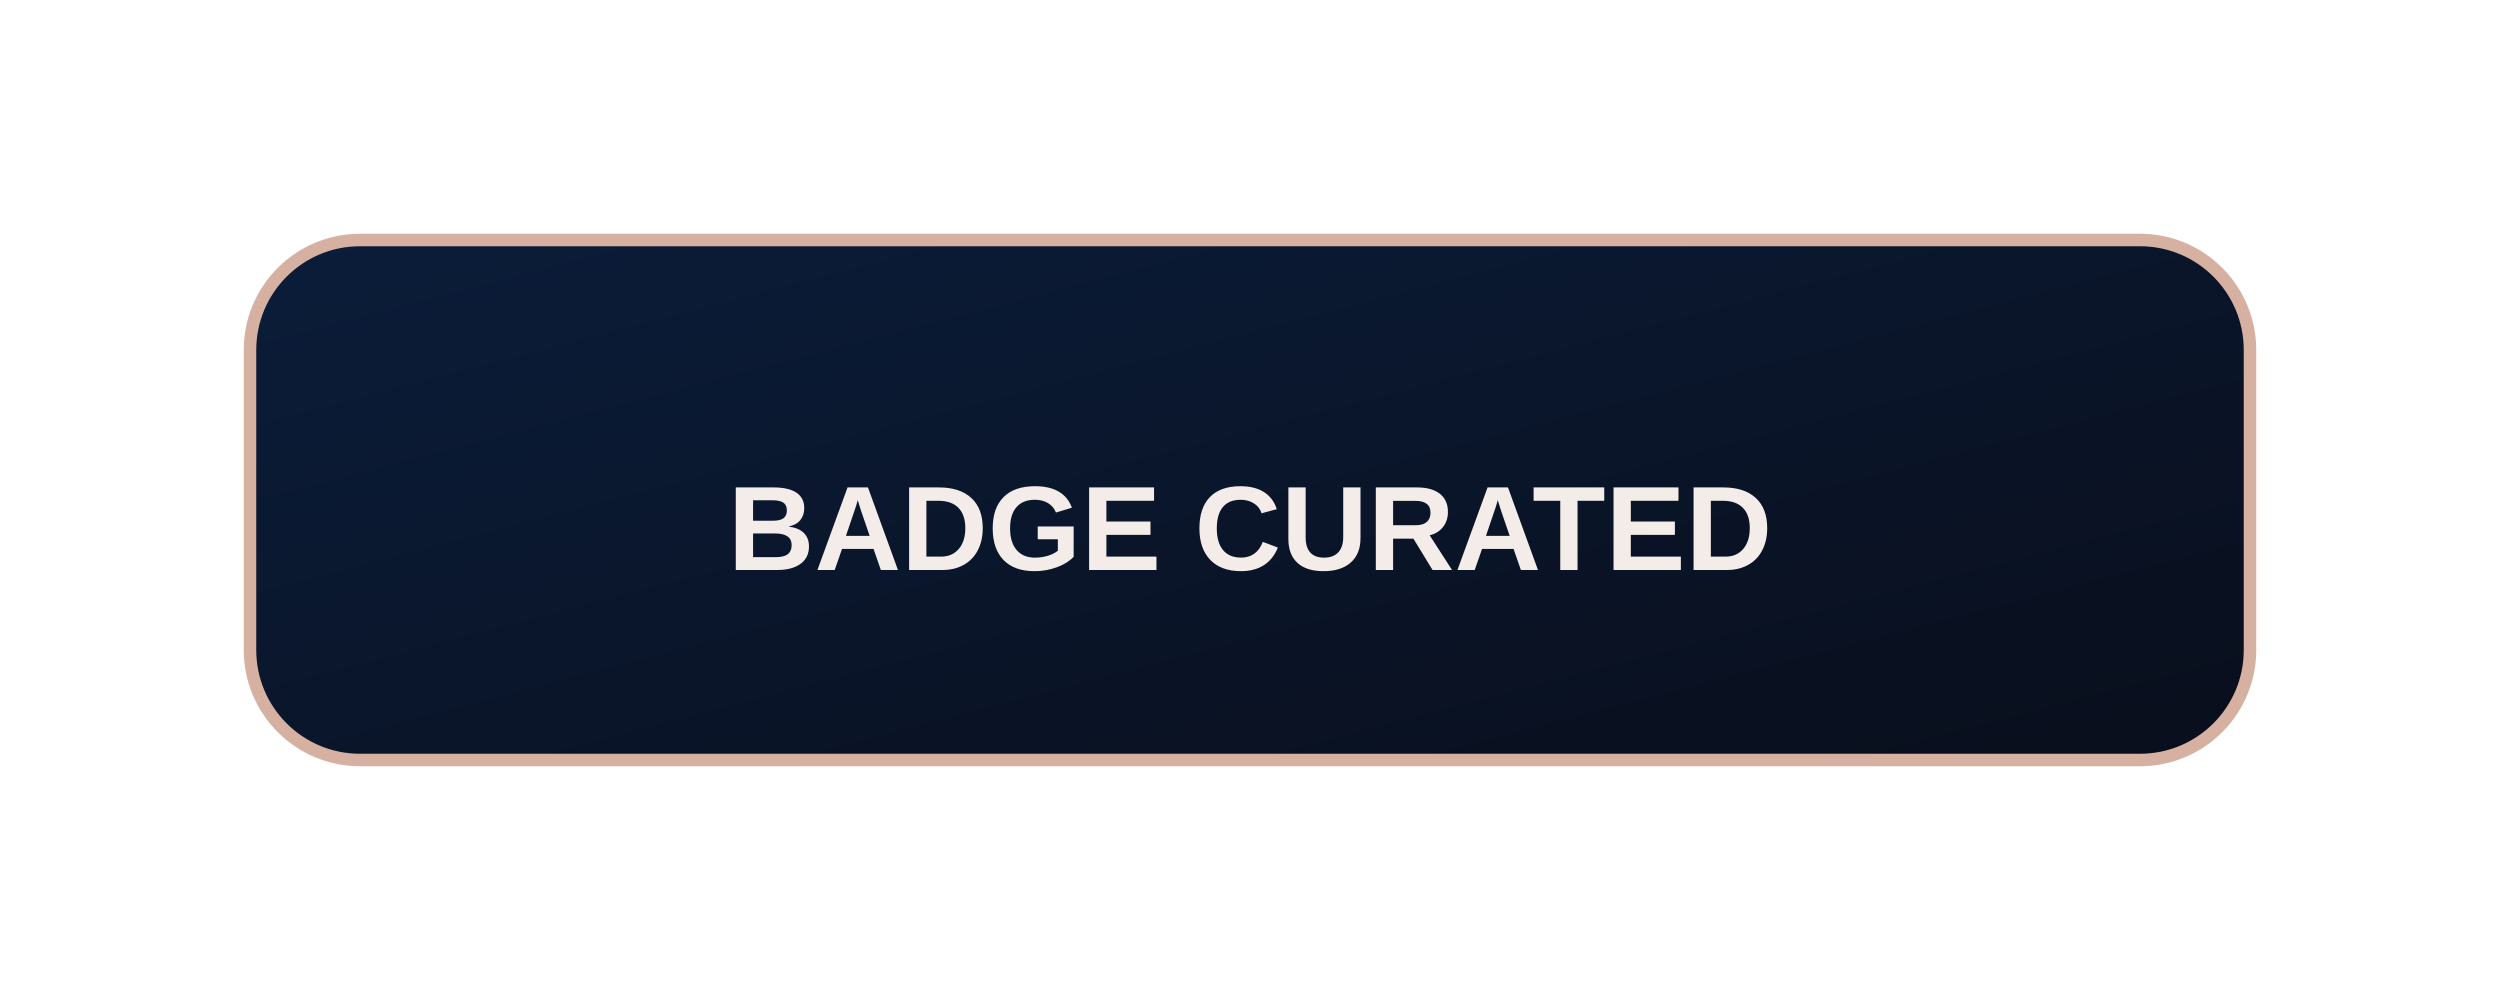
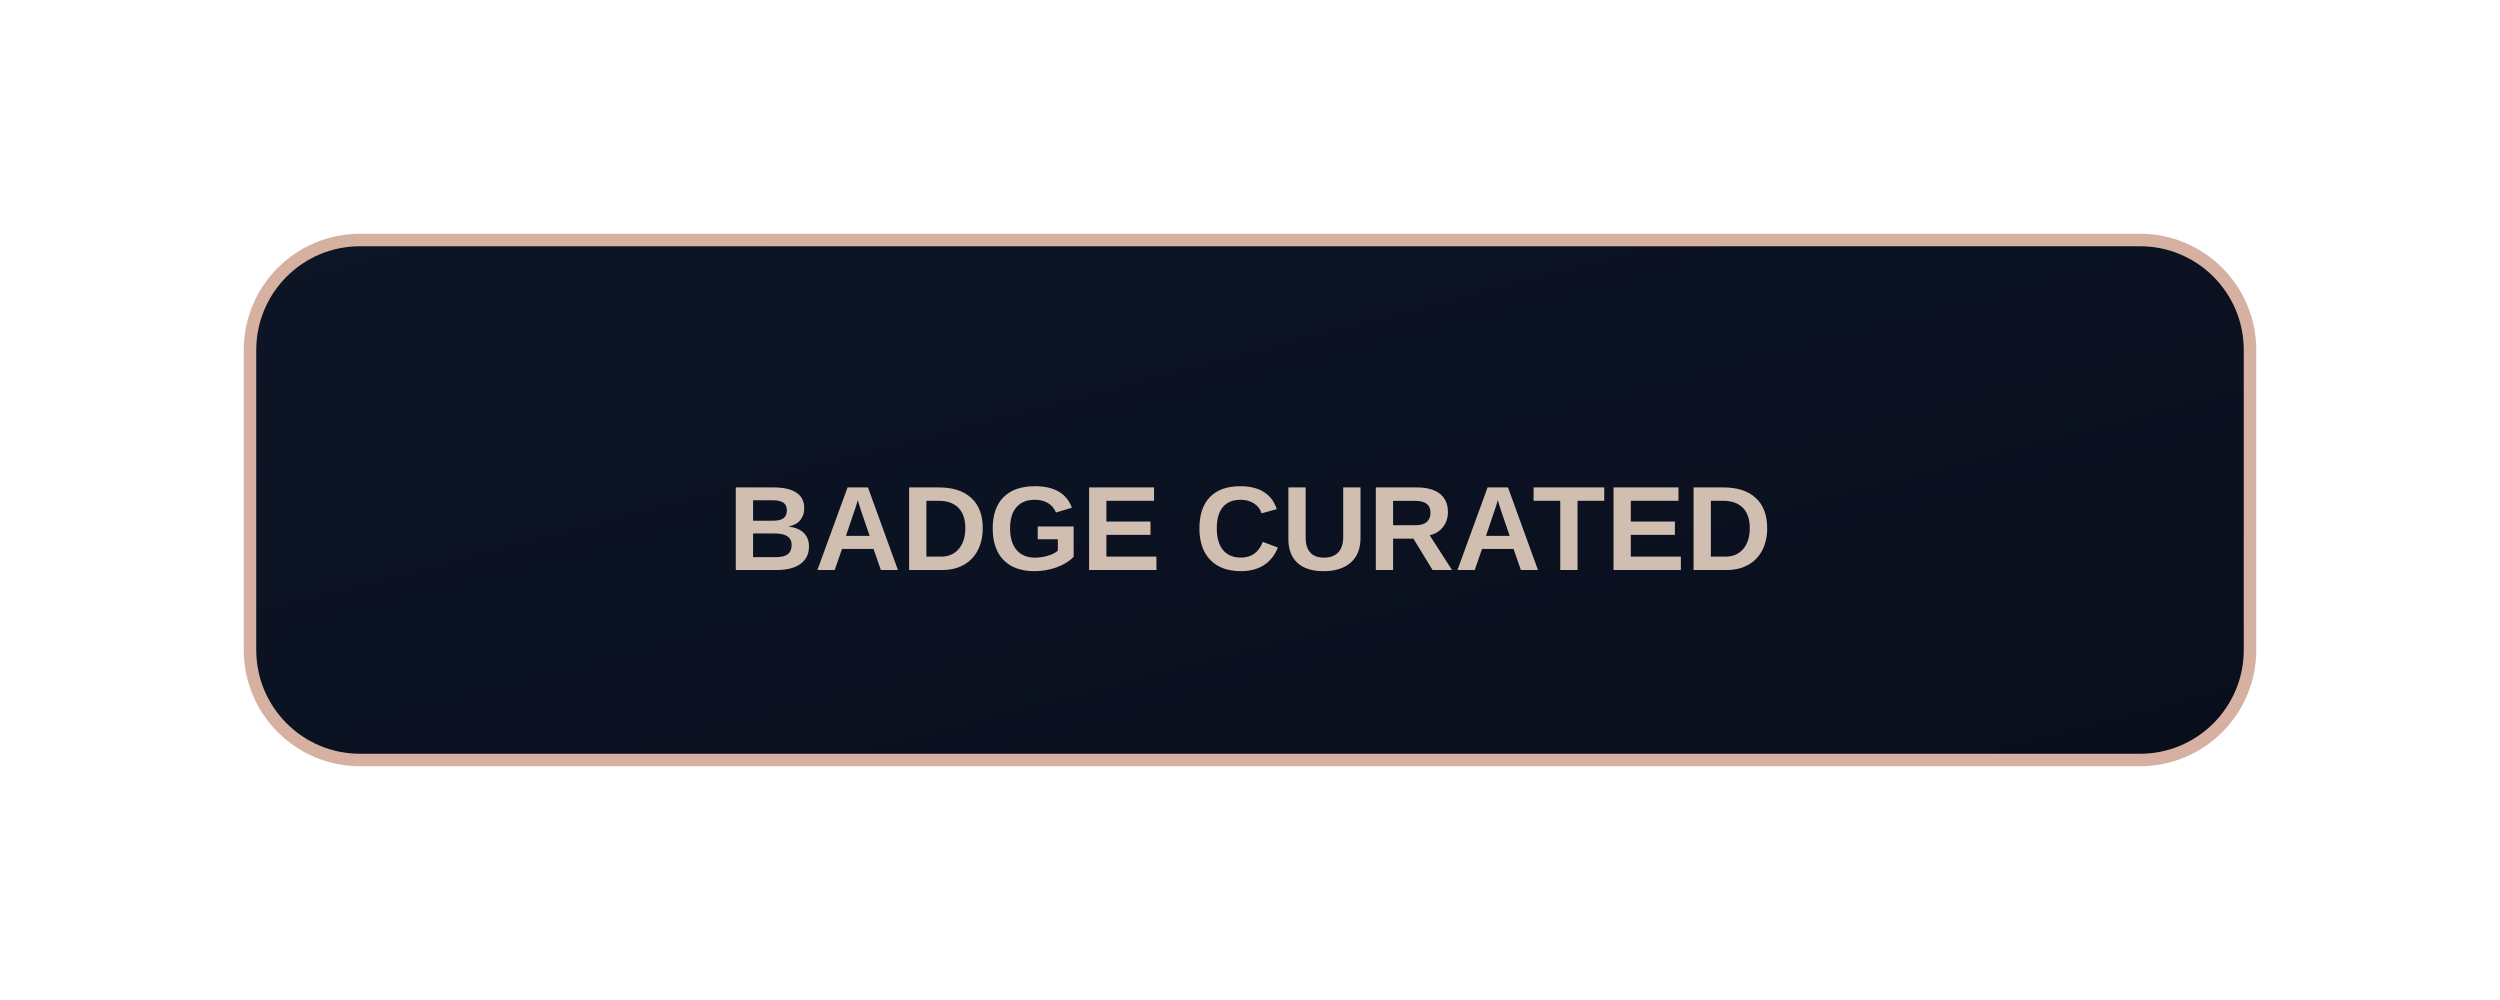
<svg xmlns="http://www.w3.org/2000/svg" width="800" height="320" viewBox="0 0 800 320" role="img" aria-label="LuxSync graphic">
  <defs>
    <linearGradient id="n" x1="0" y1="0" x2="1" y2="1">
-       <stop stop-color="#0B1D3A" />
+       <stop stop-color="#0D1526" />
      <stop offset="1" stop-color="#090E1B" />
    </linearGradient>
    <linearGradient id="m" x1="0" y1="0" x2="1" y2="1">
      <stop stop-color="#FFF2EA" />
      <stop offset=".18" stop-color="#EAC8B9" />
      <stop offset=".42" stop-color="#D6B0A0" />
      <stop offset=".64" stop-color="#9C675C" />
      <stop offset=".82" stop-color="#F2D6C8" />
      <stop offset="1" stop-color="#7D4E49" />
    </linearGradient>
    <linearGradient id="b" x1="0" y1="0" x2="1" y2="1">
      <stop stop-color="#F4FAFF" />
      <stop offset=".45" stop-color="#D7E8FF" />
-       <stop offset="1" stop-color="#A6B9CE" />
+       <stop offset="1" stop-color="#7B96B2" />
    </linearGradient>
    <radialGradient id="w">
      <stop stop-color="#F9E3D7" stop-opacity=".95" />
      <stop offset=".45" stop-color="#E7A27D" stop-opacity=".45" />
      <stop offset="1" stop-color="#E7A27D" stop-opacity="0" />
    </radialGradient>
    <filter id="g" x="-70%" y="-70%" width="240%" height="240%">
      <feGaussianBlur stdDeviation="13" result="q" />
      <feMerge>
        <feMergeNode in="q" />
        <feMergeNode in="SourceGraphic" />
      </feMerge>
    </filter>
  </defs>
  <rect x="80.0" y="76.8" width="640.0" height="166.4" rx="35.2" fill="url(#n)" stroke="#D6B0A0" stroke-width="4" />
-   <text x="400.0" y="182.4" text-anchor="middle" font-family="Manrope,Arial,sans-serif" font-size="38.4" font-weight="600" fill="#F3ECE8">BADGE CURATED</text>
+   <text x="400.0" y="182.4" text-anchor="middle" font-family="Manrope,Arial,sans-serif" font-size="38.4" font-weight="600" fill="#D0BEB0">BADGE CURATED</text>
</svg>
